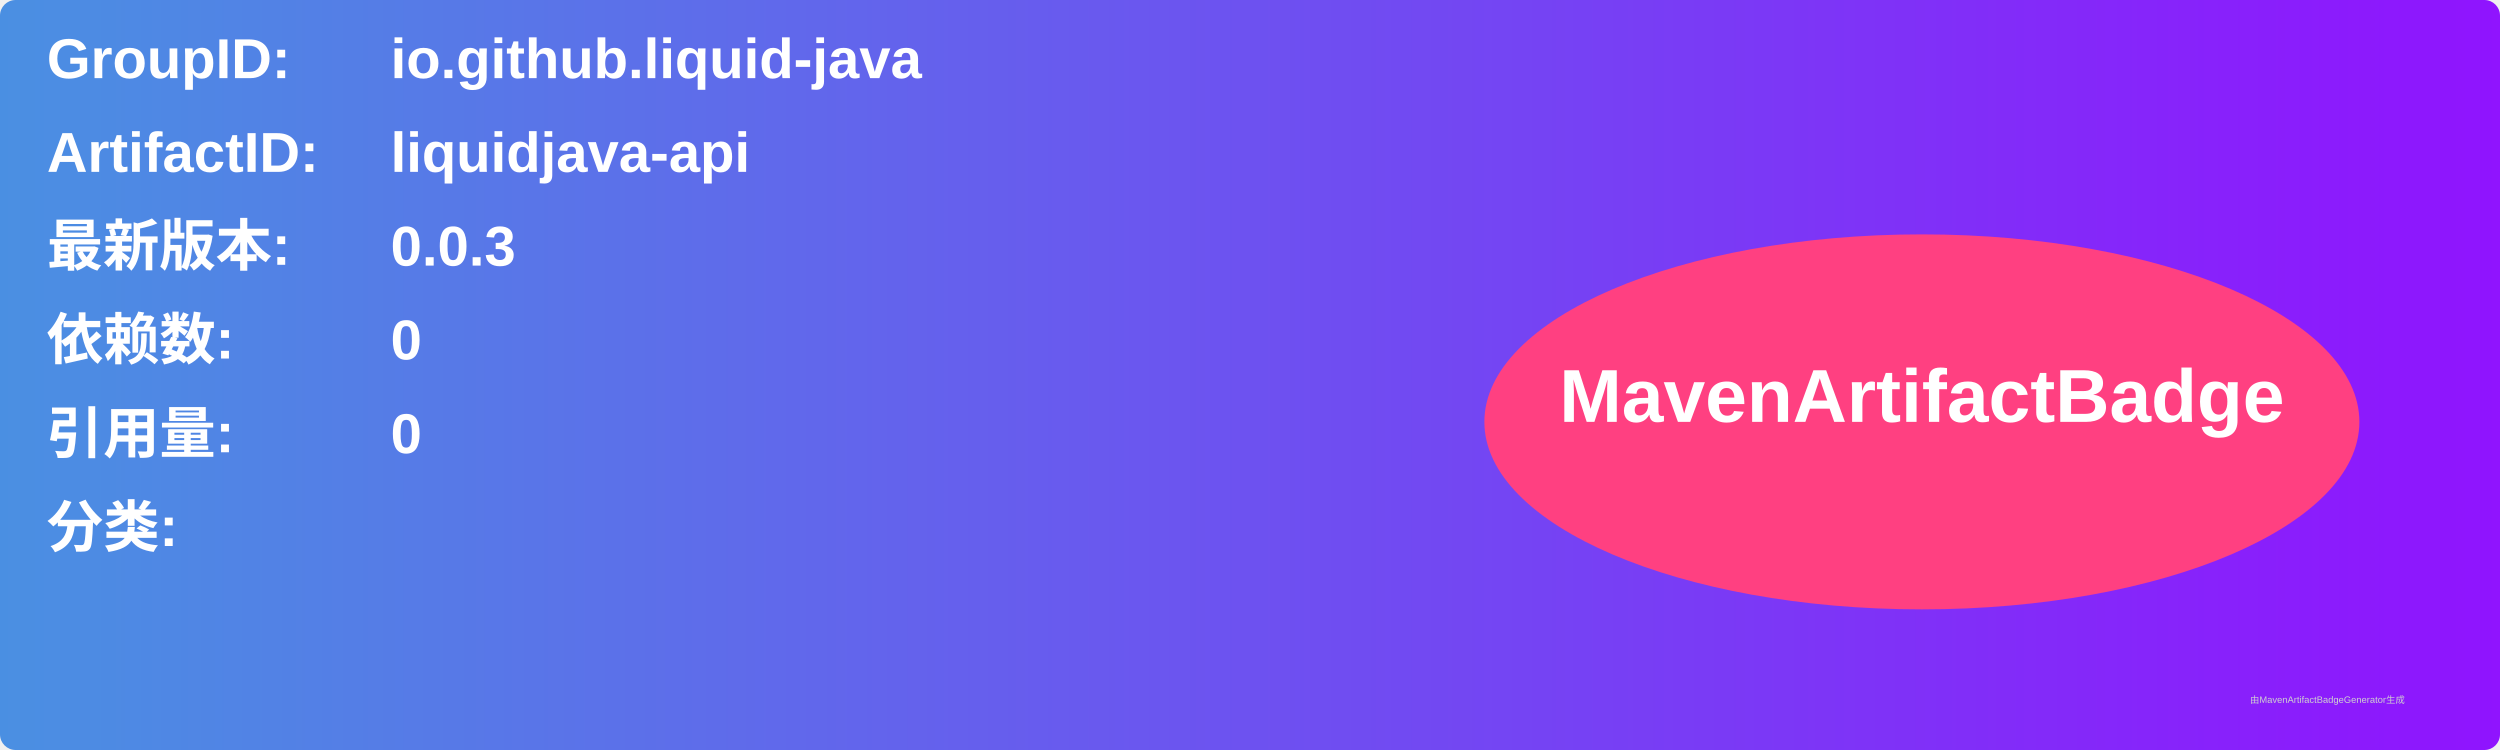
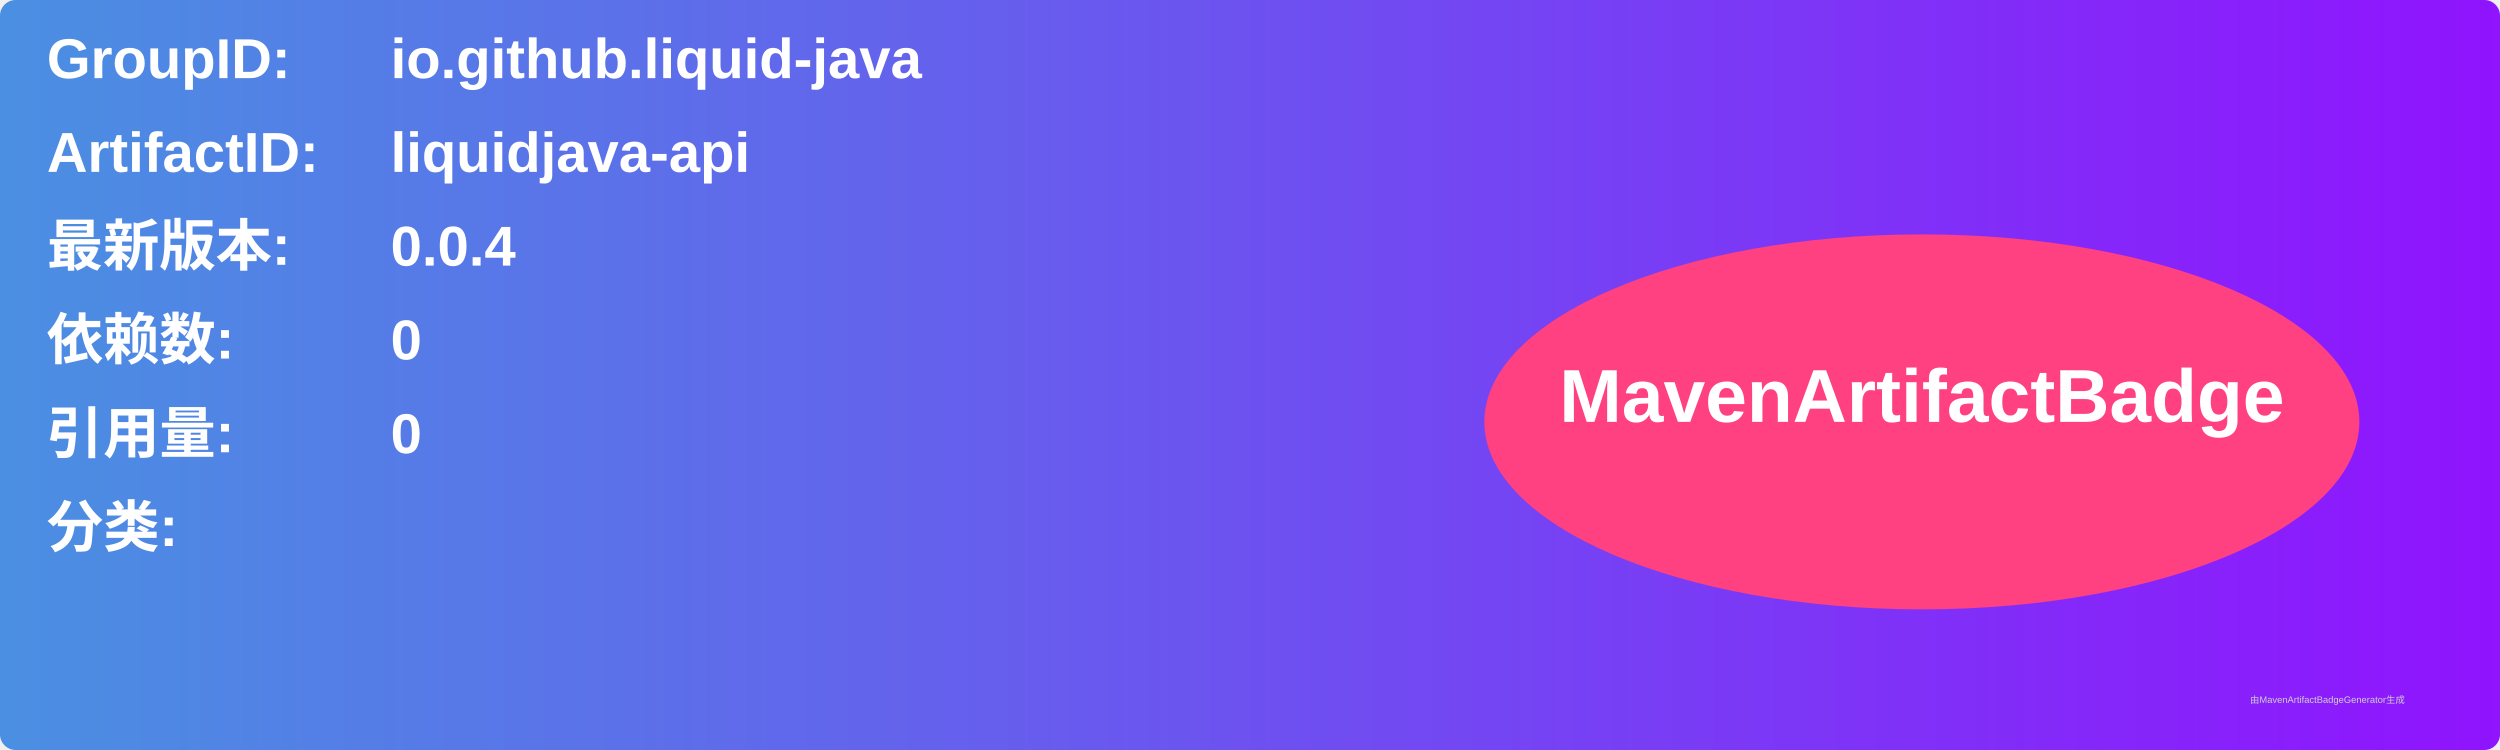
<svg xmlns="http://www.w3.org/2000/svg" width="800" height="240" viewBox="0 0 800 240">
  <linearGradient id="grad" x1="0%" y1="0%" x2="100%" y2="0%">
    <stop offset="0%" stop-color="#4a90e2" />
    <stop offset="100%" stop-color="#9013fe" />
  </linearGradient>
  <rect width="100%" height="100%" rx="5" ry="5" fill="url(#grad)" />
  <g transform="translate(15, 15)">
    <text x="0" y="10" font-family="Arial" font-size="18" fill="white" font-weight="bold" width="260">GroupID:</text>
    <text x="110" y="10" font-family="Arial" font-size="18" fill="white" font-weight="bold" width="460">io.github.liquid-java</text>
    <text x="0" y="40" font-family="Arial" font-size="18" fill="white" font-weight="bold" width="260">ArtifactID:</text>
    <text x="110" y="40" font-family="Arial" font-size="18" fill="white" font-weight="bold" width="460">liquidjava-api</text>
    <text x="0" y="70" font-family="Arial" font-size="18" fill="white" font-weight="bold">最新版本:</text>
    <text x="110" y="70" font-family="Arial" font-size="18" fill="white" font-weight="bold">
-       <tspan font-weight="bold">0.0.3</tspan>
+       <tspan font-weight="bold">0.0.4</tspan>
    </text>
    <text x="0" y="100" font-family="Arial" font-size="18" fill="white" font-weight="bold">依赖数: </text>
    <text x="110" y="100" font-family="Arial" font-size="18" fill="white">
      <tspan font-weight="bold">0</tspan>
    </text>
    <text x="0" y="130" font-family="Arial" font-size="18" fill="white" font-weight="bold">引用量: </text>
    <text x="110" y="130" font-family="Arial" font-size="18" fill="white">
      <tspan font-weight="bold">0</tspan>
    </text>
    <text x="0" y="160" font-family="Arial" font-size="18" fill="white" font-weight="bold">分类:</text>
    <text x="10" y="190" font-family="Arial" font-size="10" fill="white">
      <tspan font-weight="bold" />
    </text>
    <ellipse cx="600" cy="120" rx="140" ry="60" fill="#ff4081" />
    <text x="600" y="120" text-anchor="middle" font-family="Arial" font-size="24" fill="white" font-weight="bold">MavenArtifactBadge</text>
  </g>
  <text x="720" y="225" font-family="Arial" font-size="3" fill="#d0d0d0">由MavenArtifactBadgeGenerator生成</text>
</svg>
